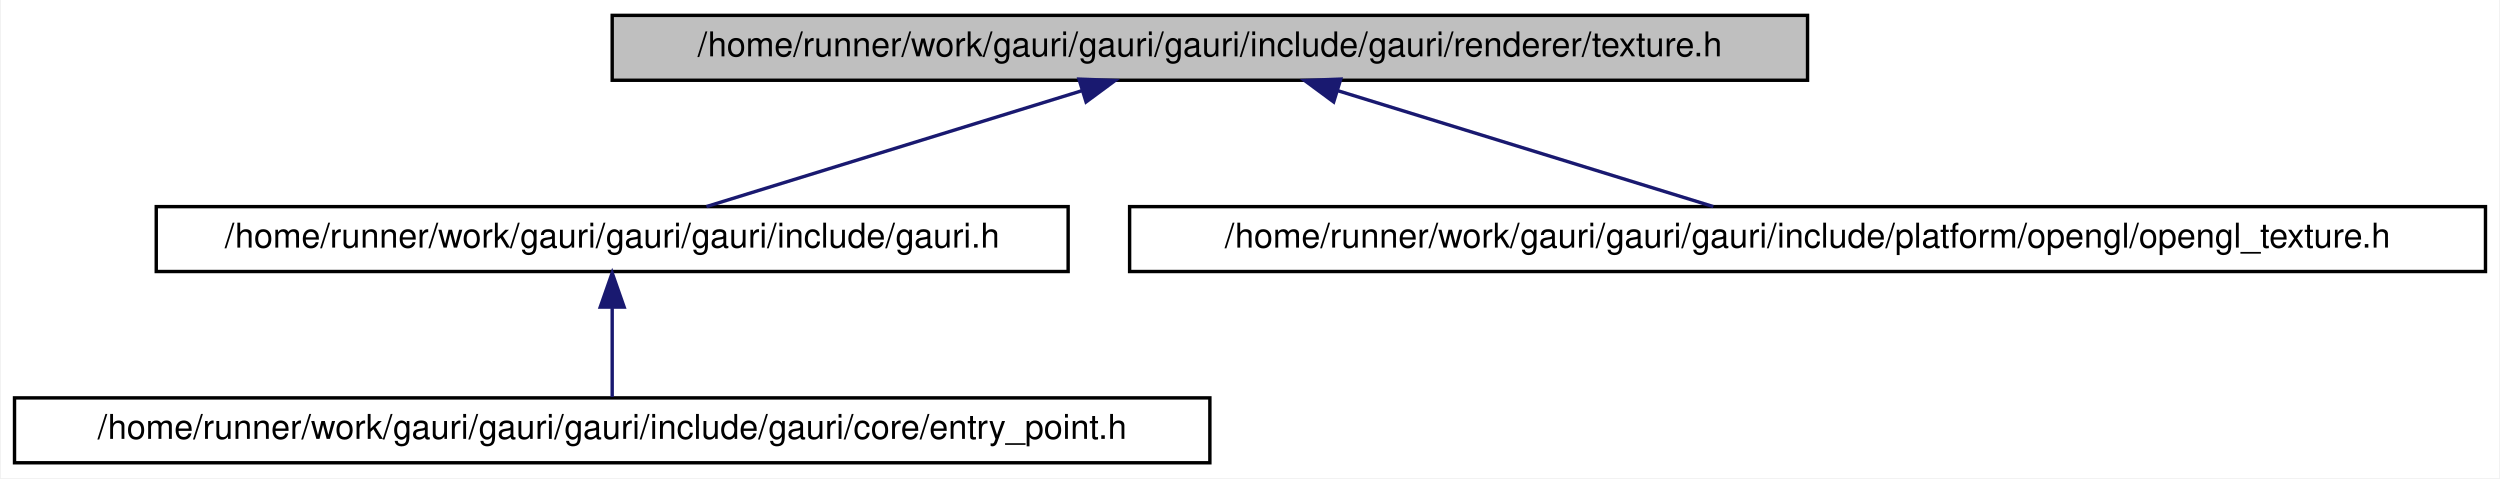
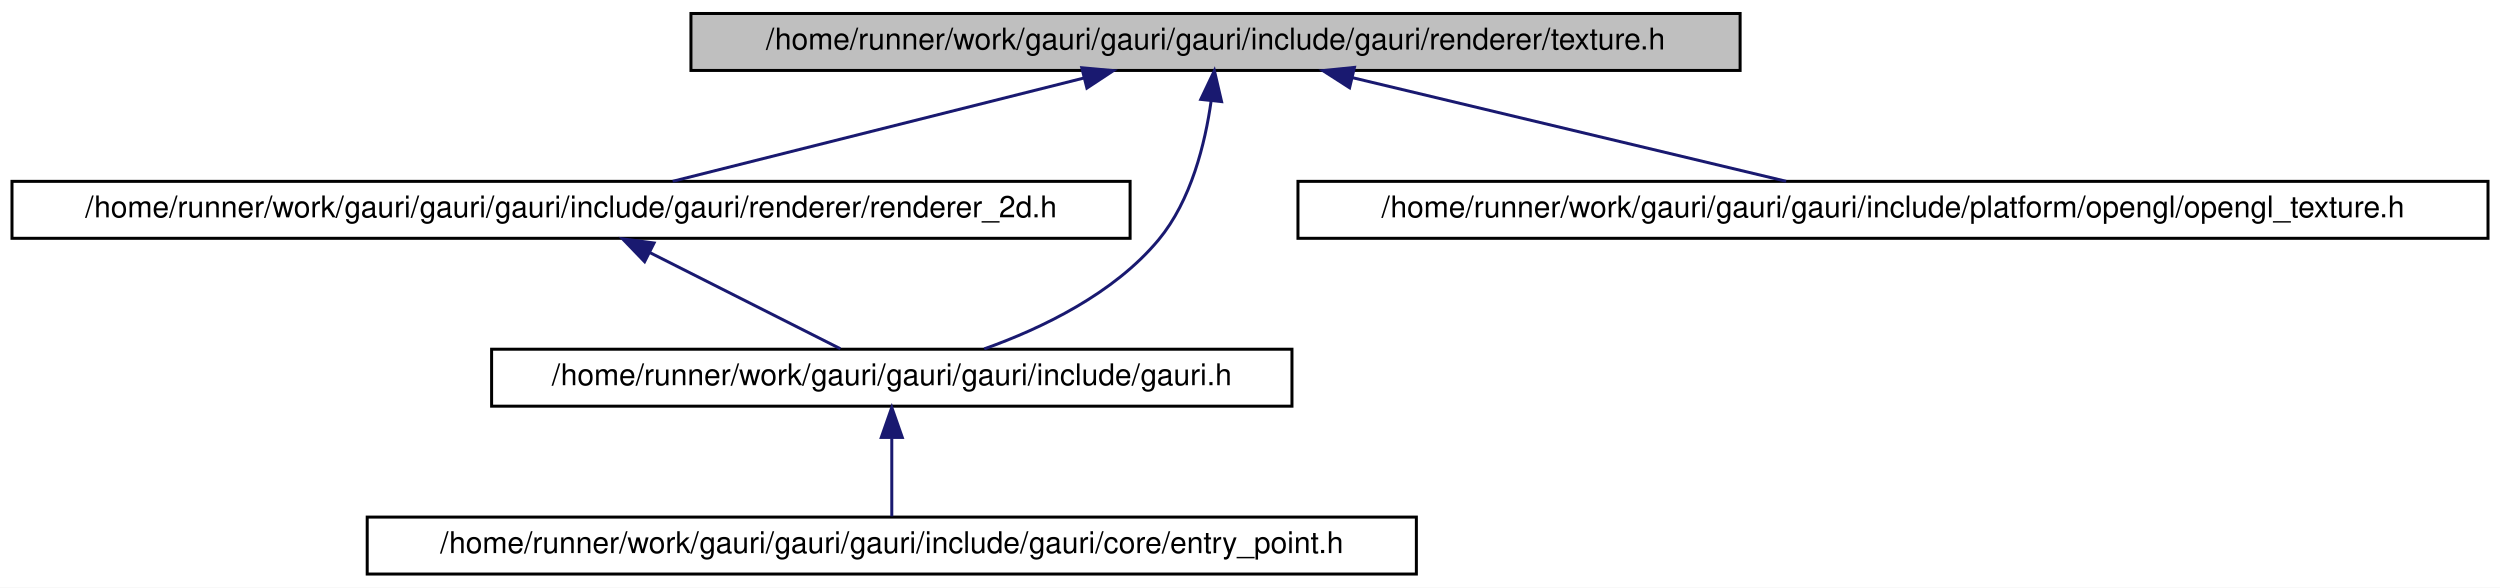
- <svg xmlns="http://www.w3.org/2000/svg" xmlns:xlink="http://www.w3.org/1999/xlink" width="732pt" height="140pt" viewBox="0.00 0.00 731.50 140.00">
-   <g id="graph0" class="graph" transform="scale(1 1) rotate(0) translate(4 136)">
-     <polygon fill="white" stroke="transparent" points="-4,4 -4,-136 727.5,-136 727.5,4 -4,4" />
+ <svg xmlns="http://www.w3.org/2000/svg" xmlns:xlink="http://www.w3.org/1999/xlink" width="834pt" height="196pt" viewBox="0.00 0.00 834.00 196.00">
+   <g id="graph0" class="graph" transform="scale(1 1) rotate(0) translate(4 192)">
+     <polygon fill="white" stroke="transparent" points="-4,4 -4,-192 830,-192 830,4 -4,4" />
    <g id="node1" class="node">
      <g id="a_node1">
        <a xlink:title=" ">
-           <polygon fill="#bfbfbf" stroke="black" points="175,-112.5 175,-131.5 525,-131.5 525,-112.5 175,-112.5" />
-           <text text-anchor="middle" x="350" y="-119.5" font-family="Helvetica,sans-Serif" font-size="10.00">/home/runner/work/gauri/gauri/gauri/include/gauri/renderer/texture.h</text>
+           <polygon fill="#bfbfbf" stroke="black" points="226.5,-168.5 226.5,-187.5 576.5,-187.5 576.5,-168.5 226.5,-168.5" />
+           <text text-anchor="middle" x="401.5" y="-175.5" font-family="Helvetica,sans-Serif" font-size="10.00">/home/runner/work/gauri/gauri/gauri/include/gauri/renderer/texture.h</text>
        </a>
      </g>
    </g>
    <g id="node2" class="node">
      <g id="a_node2">
-         <a xlink:href="gauri_8h.html" target="_top" xlink:title=" ">
-           <polygon fill="white" stroke="black" points="41.5,-56.5 41.5,-75.5 308.5,-75.5 308.5,-56.5 41.5,-56.5" />
-           <text text-anchor="middle" x="175" y="-63.5" font-family="Helvetica,sans-Serif" font-size="10.00">/home/runner/work/gauri/gauri/gauri/include/gauri.h</text>
+         <a xlink:href="renderer__2d_8h.html" target="_top" xlink:title=" ">
+           <polygon fill="white" stroke="black" points="0,-112.5 0,-131.5 373,-131.5 373,-112.5 0,-112.5" />
+           <text text-anchor="middle" x="186.5" y="-119.5" font-family="Helvetica,sans-Serif" font-size="10.00">/home/runner/work/gauri/gauri/gauri/include/gauri/renderer/renderer_2d.h</text>
        </a>
      </g>
    </g>
    <g id="edge1" class="edge">
-       <path fill="none" stroke="midnightblue" d="M312.53,-109.44C279.53,-99.26 232.24,-84.66 202.6,-75.52" />
-       <polygon fill="midnightblue" stroke="midnightblue" points="311.68,-112.84 322.27,-112.44 313.75,-106.15 311.68,-112.84" />
+       <path fill="none" stroke="midnightblue" d="M357.54,-165.96C316.93,-155.76 257.46,-140.82 220.41,-131.52" />
+       <polygon fill="midnightblue" stroke="midnightblue" points="356.88,-169.4 367.43,-168.44 358.59,-162.61 356.88,-169.4" />
+     </g>
+     <g id="node3" class="node">
+       <g id="a_node3">
+         <a xlink:href="gauri_8h.html" target="_top" xlink:title=" ">
+           <polygon fill="white" stroke="black" points="160,-56.5 160,-75.5 427,-75.5 427,-56.5 160,-56.5" />
+           <text text-anchor="middle" x="293.5" y="-63.5" font-family="Helvetica,sans-Serif" font-size="10.00">/home/runner/work/gauri/gauri/gauri/include/gauri.h</text>
+         </a>
+       </g>
+     </g>
+     <g id="edge4" class="edge">
+       <path fill="none" stroke="midnightblue" d="M400.04,-158.39C398.06,-144.27 393.41,-125.13 382.5,-112 367.56,-94.03 343.63,-82.49 324.34,-75.61" />
+       <polygon fill="midnightblue" stroke="midnightblue" points="396.57,-158.85 401.12,-168.42 403.52,-158.1 396.57,-158.85" />
+     </g>
+     <g id="node5" class="node">
+       <g id="a_node5">
+         <a xlink:href="opengl__texture_8h.html" target="_top" xlink:title=" ">
+           <polygon fill="white" stroke="black" points="429,-112.5 429,-131.5 826,-131.5 826,-112.5 429,-112.5" />
+           <text text-anchor="middle" x="627.5" y="-119.5" font-family="Helvetica,sans-Serif" font-size="10.00">/home/runner/work/gauri/gauri/gauri/include/platform/opengl/opengl_texture.h</text>
+         </a>
+       </g>
+     </g>
+     <g id="edge5" class="edge">
+       <path fill="none" stroke="midnightblue" d="M447.17,-166.09C489.86,-155.89 552.75,-140.86 591.86,-131.52" />
+       <polygon fill="midnightblue" stroke="midnightblue" points="446.22,-162.72 437.31,-168.44 447.85,-169.52 446.22,-162.72" />
+     </g>
+     <g id="edge2" class="edge">
+       <path fill="none" stroke="midnightblue" d="M212.8,-107.73C232.61,-97.73 259.21,-84.31 276.35,-75.65" />
+       <polygon fill="midnightblue" stroke="midnightblue" points="211.04,-104.69 203.69,-112.32 214.2,-110.94 211.04,-104.69" />
    </g>
    <g id="node4" class="node">
      <g id="a_node4">
-         <a xlink:href="opengl__texture_8h.html" target="_top" xlink:title=" ">
-           <polygon fill="white" stroke="black" points="326.5,-56.5 326.5,-75.5 723.5,-75.5 723.5,-56.5 326.5,-56.5" />
-           <text text-anchor="middle" x="525" y="-63.5" font-family="Helvetica,sans-Serif" font-size="10.00">/home/runner/work/gauri/gauri/gauri/include/platform/opengl/opengl_texture.h</text>
+         <a xlink:href="entry__point_8h.html" target="_top" xlink:title=" ">
+           <polygon fill="white" stroke="black" points="118.5,-0.5 118.5,-19.5 468.5,-19.5 468.5,-0.5 118.5,-0.5" />
+           <text text-anchor="middle" x="293.5" y="-7.5" font-family="Helvetica,sans-Serif" font-size="10.00">/home/runner/work/gauri/gauri/gauri/include/gauri/core/entry_point.h</text>
        </a>
      </g>
    </g>
    <g id="edge3" class="edge">
-       <path fill="none" stroke="midnightblue" d="M387.47,-109.44C420.47,-99.26 467.76,-84.66 497.4,-75.52" />
-       <polygon fill="midnightblue" stroke="midnightblue" points="386.25,-106.15 377.73,-112.44 388.32,-112.84 386.25,-106.15" />
-     </g>
-     <g id="node3" class="node">
-       <g id="a_node3">
-         <a xlink:href="entry__point_8h.html" target="_top" xlink:title=" ">
-           <polygon fill="white" stroke="black" points="0,-0.5 0,-19.5 350,-19.5 350,-0.5 0,-0.5" />
-           <text text-anchor="middle" x="175" y="-7.5" font-family="Helvetica,sans-Serif" font-size="10.00">/home/runner/work/gauri/gauri/gauri/include/gauri/core/entry_point.h</text>
-         </a>
-       </g>
-     </g>
-     <g id="edge2" class="edge">
-       <path fill="none" stroke="midnightblue" d="M175,-45.8C175,-36.91 175,-26.78 175,-19.75" />
-       <polygon fill="midnightblue" stroke="midnightblue" points="171.5,-46.08 175,-56.08 178.5,-46.08 171.5,-46.08" />
+       <path fill="none" stroke="midnightblue" d="M293.5,-45.8C293.5,-36.91 293.5,-26.78 293.5,-19.75" />
+       <polygon fill="midnightblue" stroke="midnightblue" points="290,-46.08 293.5,-56.08 297,-46.08 290,-46.08" />
    </g>
  </g>
</svg>
